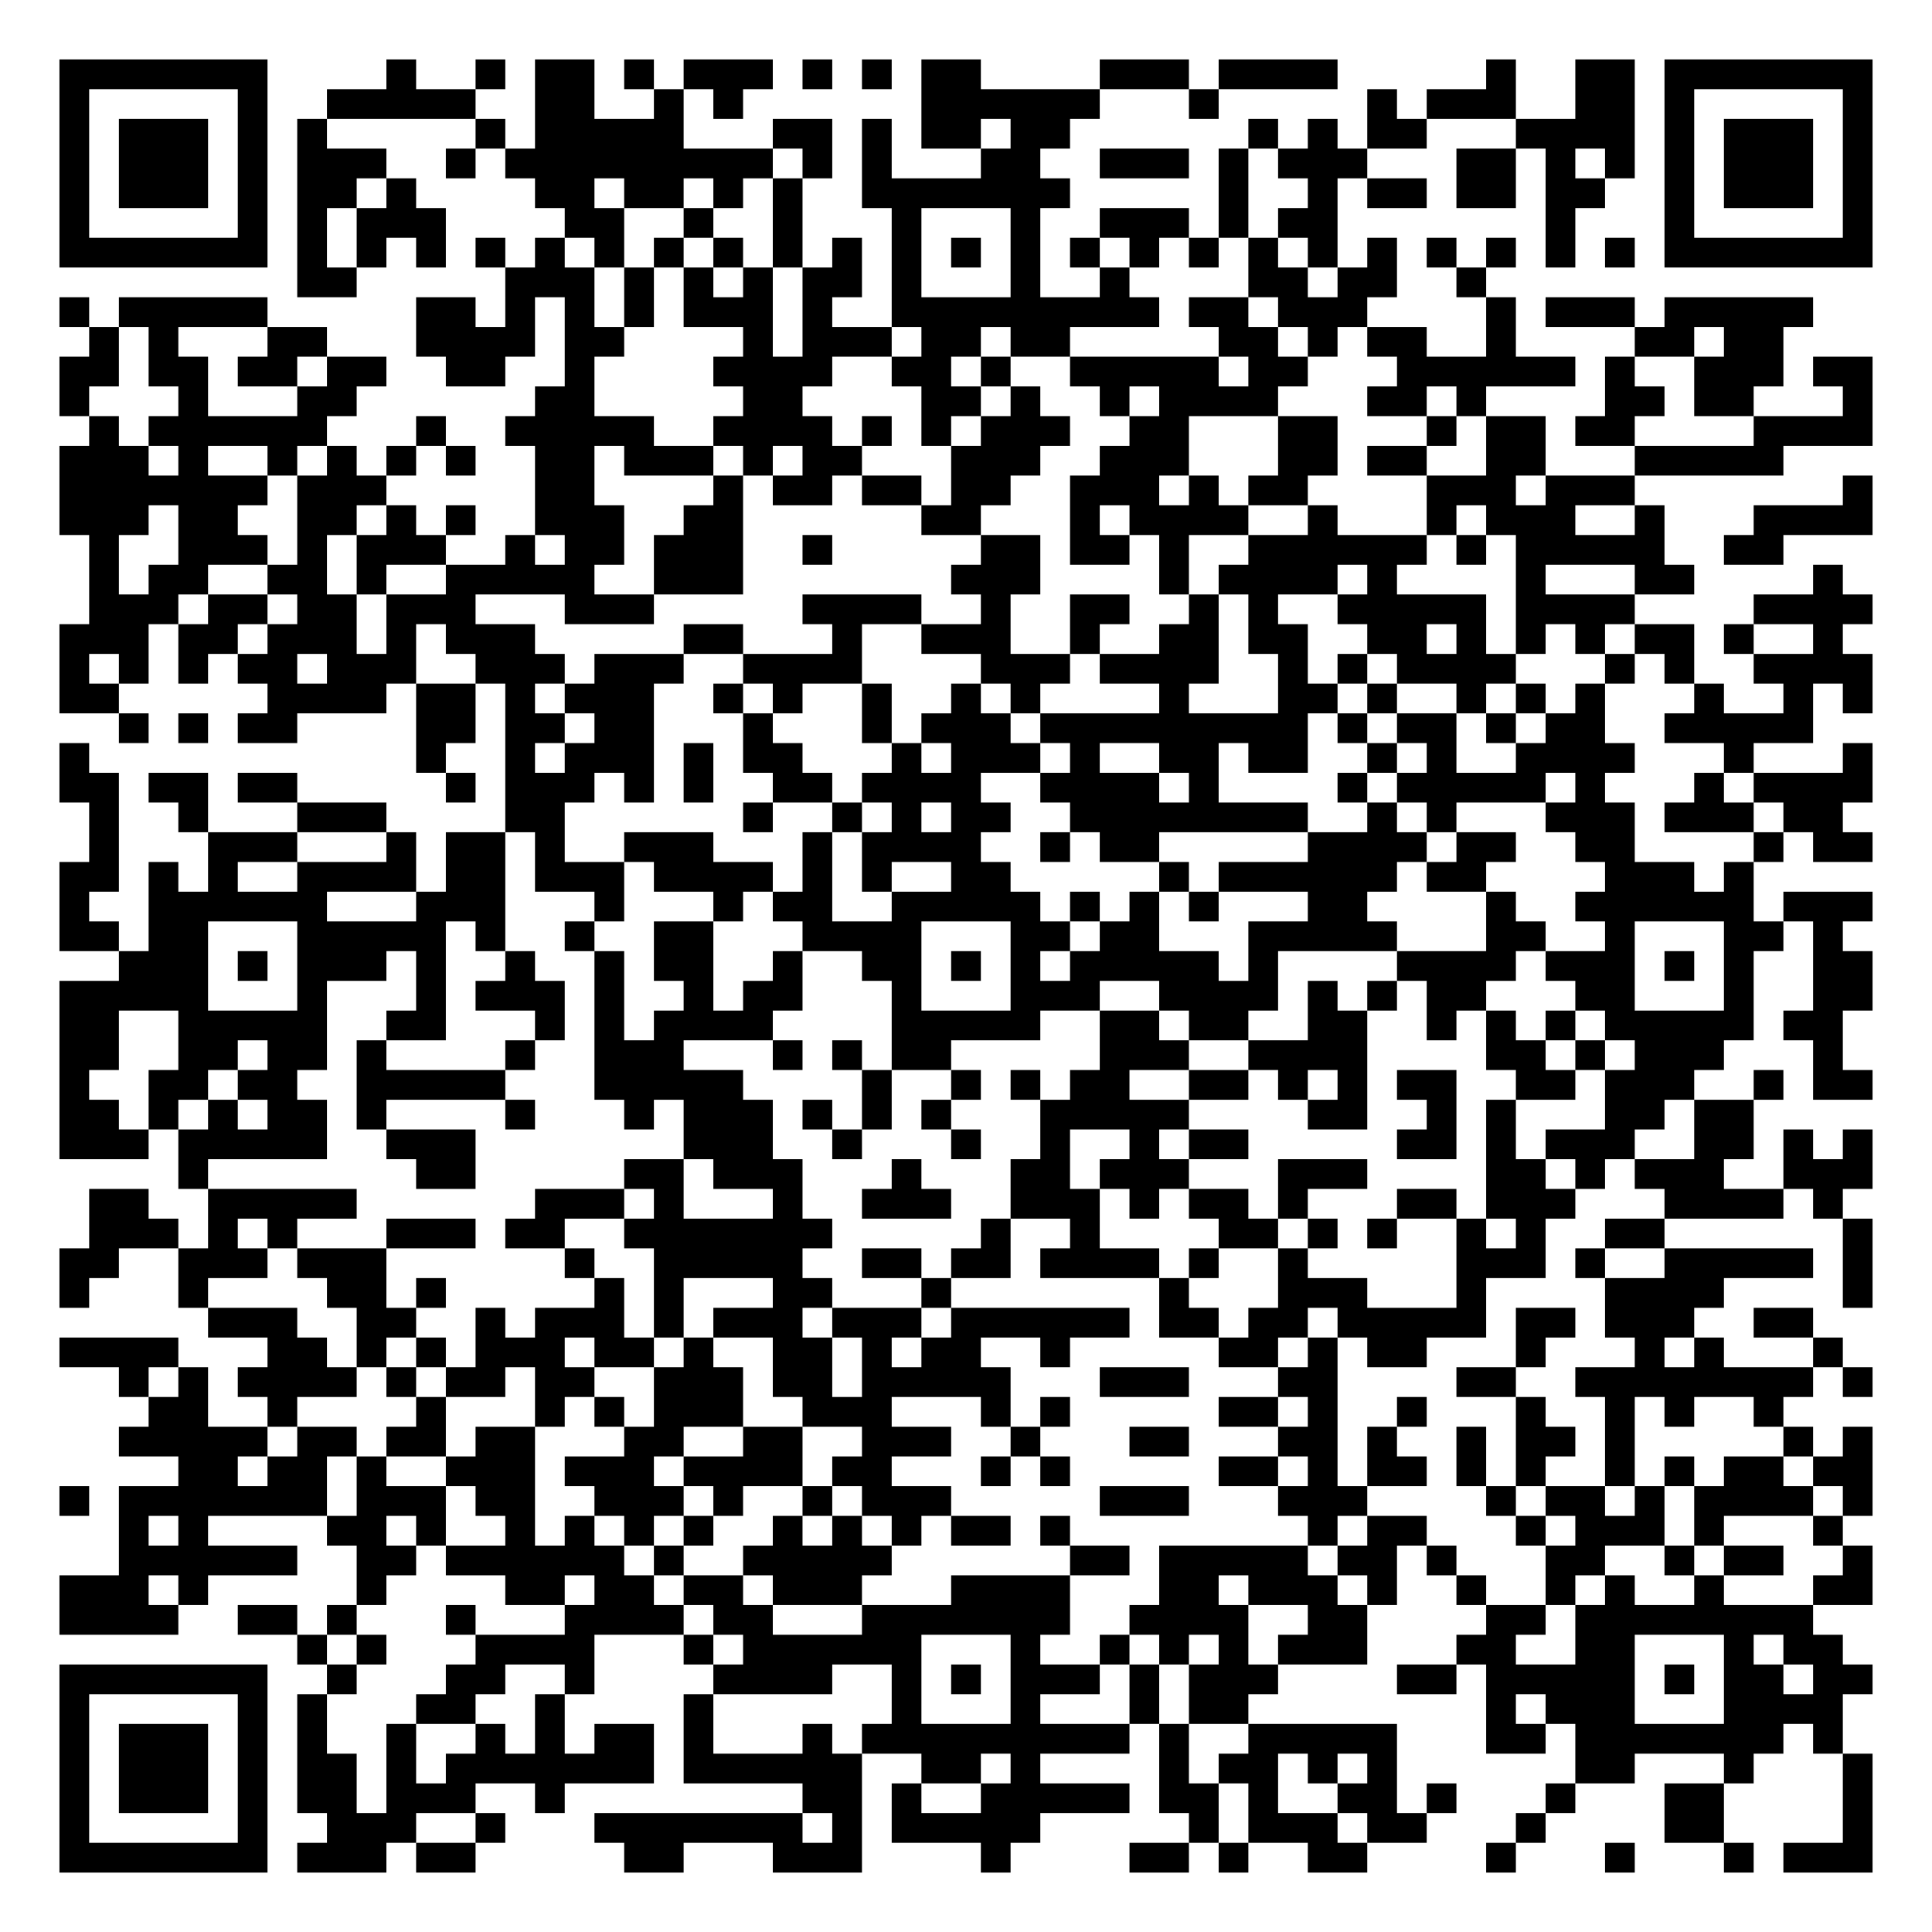
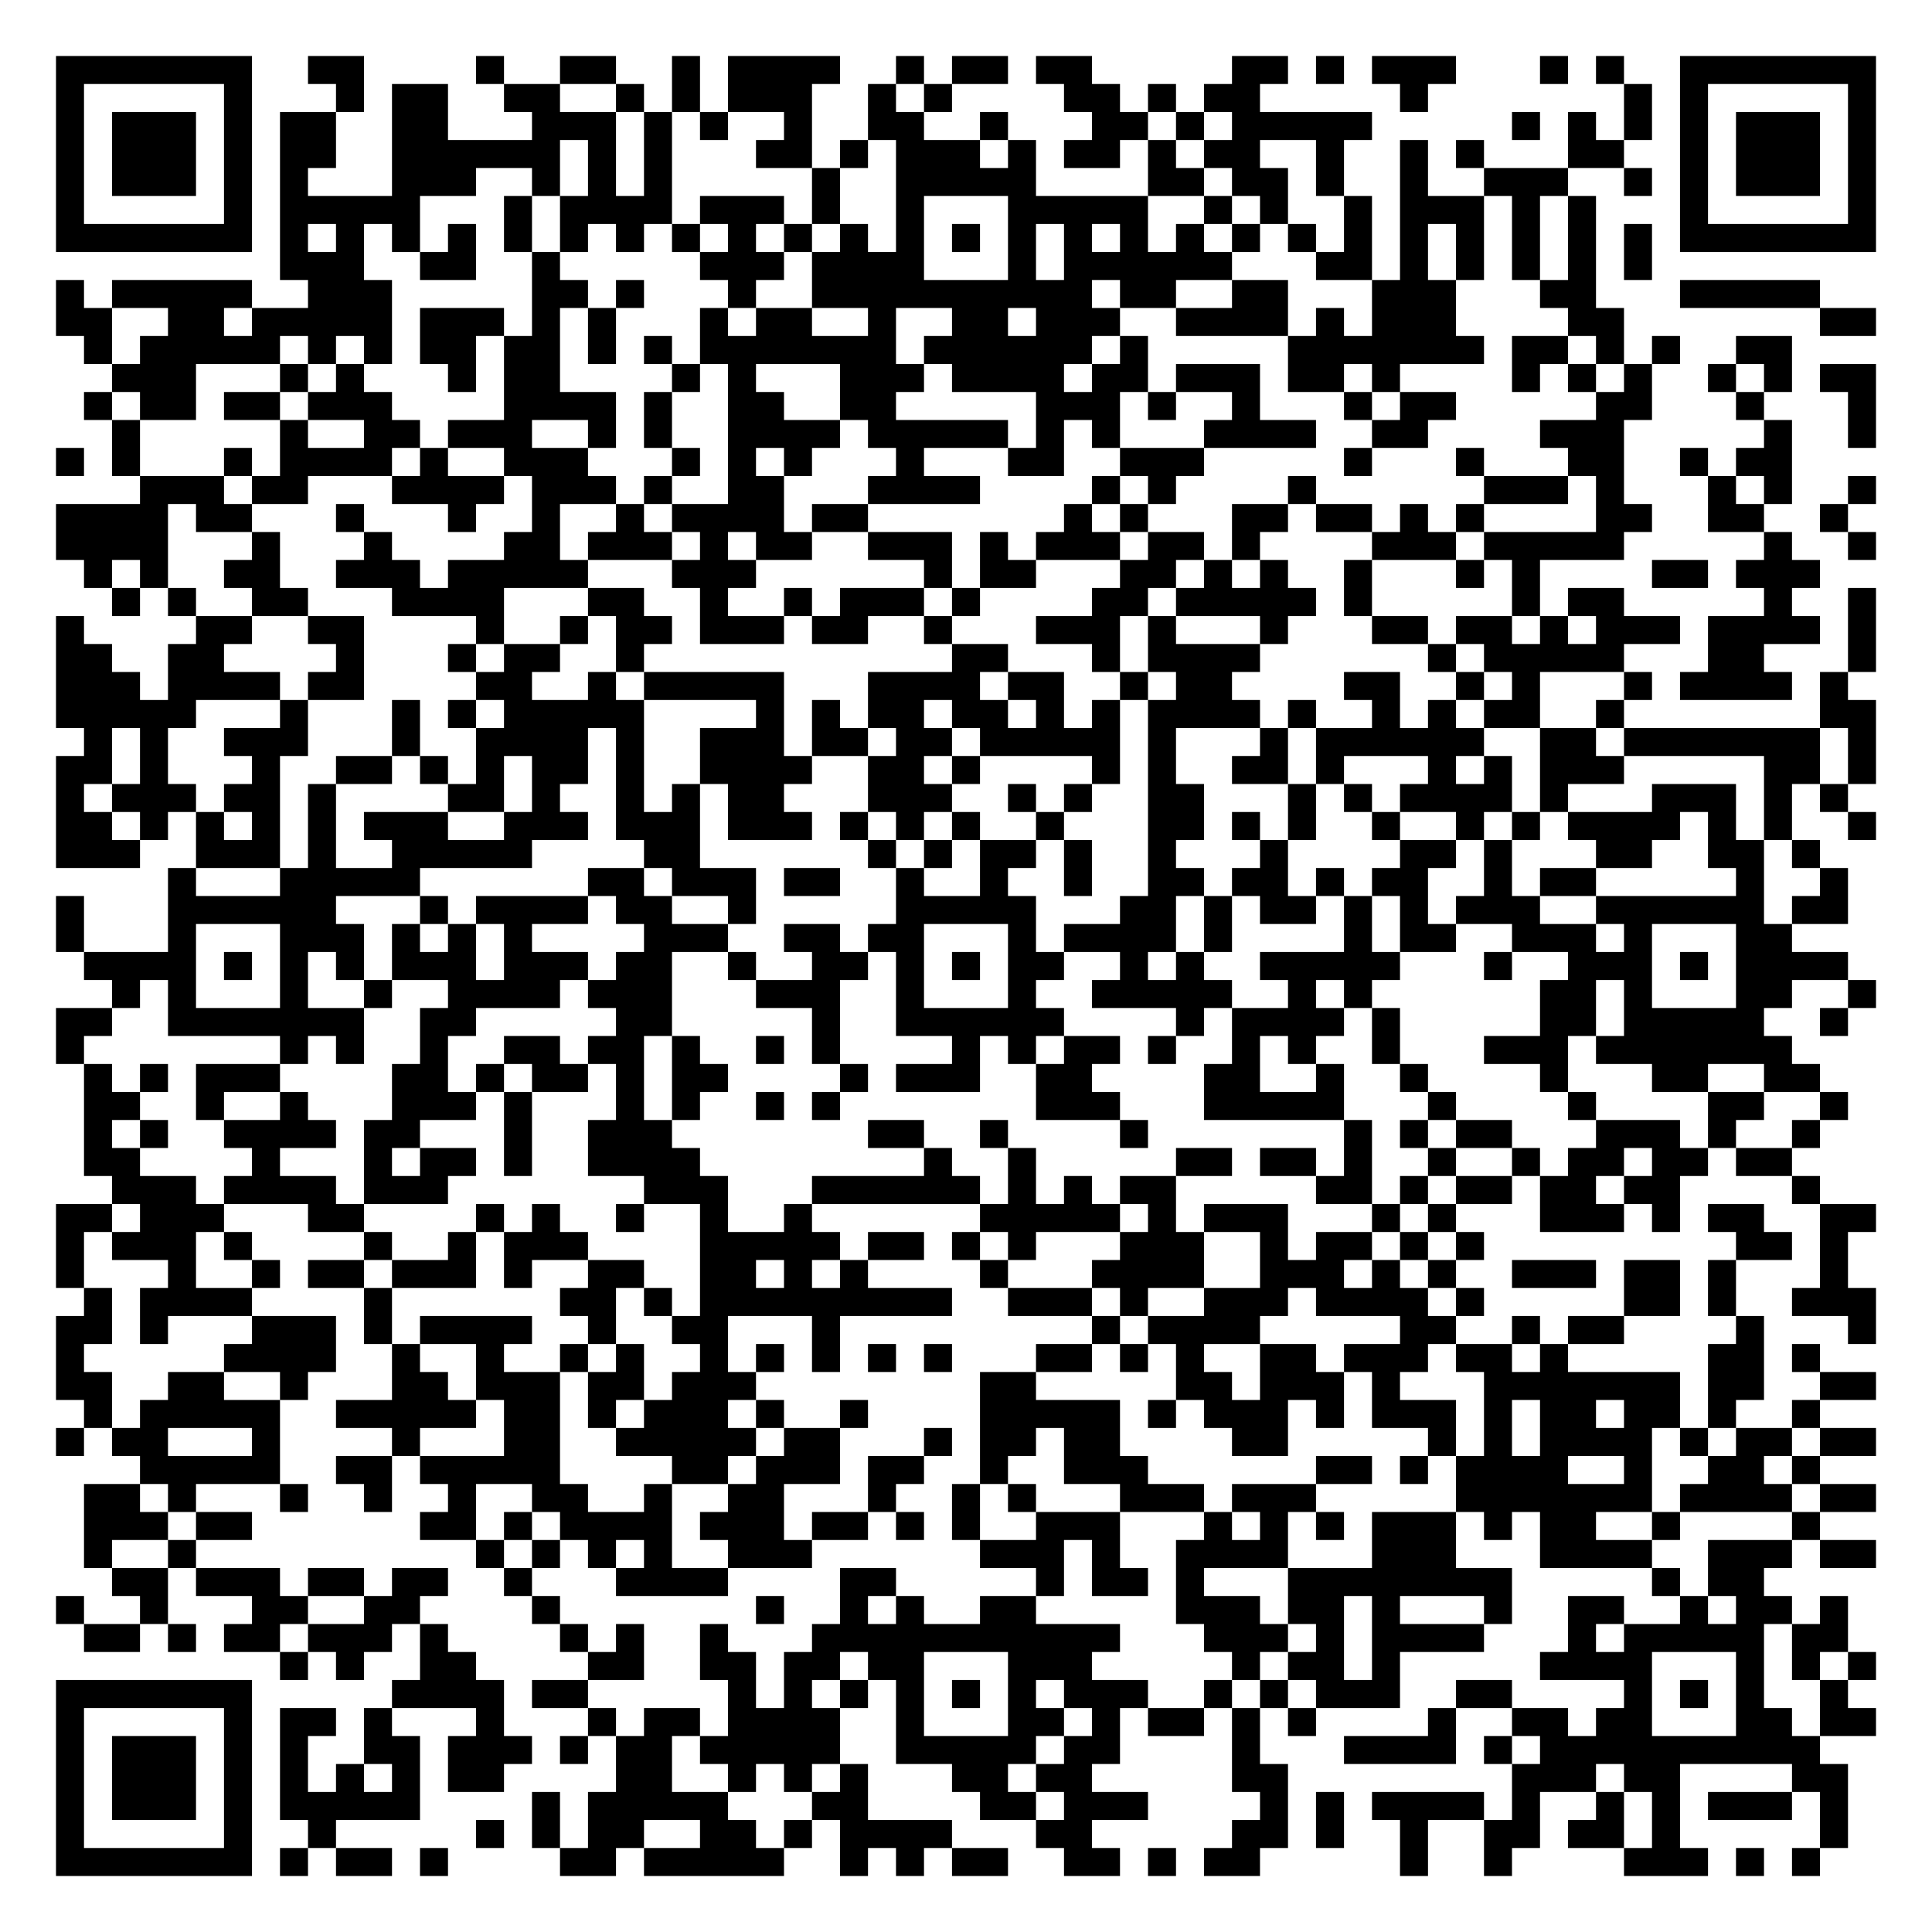
- <svg xmlns="http://www.w3.org/2000/svg" width="260" height="260" class="segno">
+ <svg xmlns="http://www.w3.org/2000/svg" width="276" height="276" class="segno">
  <g transform="scale(4)">
-     <path fill="#fff" d="M0 0h65v65h-65z" />
-     <path class="qrline" stroke="#000" d="M2 2.5h7m4 0h1m2 0h1m1 0h2m1 0h1m1 0h3m1 0h1m1 0h1m1 0h2m4 0h3m1 0h4m5 0h1m2 0h2m1 0h7m-61 1h1m5 0h1m2 0h5m2 0h2m2 0h1m1 0h1m6 0h6m3 0h1m5 0h1m1 0h3m2 0h2m1 0h1m5 0h1m-61 1h1m1 0h3m1 0h1m1 0h1m5 0h1m1 0h5m3 0h2m1 0h1m1 0h2m1 0h2m6 0h1m1 0h1m1 0h2m3 0h4m1 0h1m1 0h3m1 0h1m-61 1h1m1 0h3m1 0h1m1 0h3m2 0h1m1 0h9m1 0h1m1 0h1m3 0h2m2 0h3m1 0h1m1 0h3m3 0h2m1 0h1m1 0h1m1 0h1m1 0h3m1 0h1m-61 1h1m1 0h3m1 0h1m1 0h2m1 0h1m4 0h2m1 0h2m1 0h1m1 0h1m2 0h7m5 0h1m2 0h1m1 0h2m1 0h2m1 0h2m2 0h1m1 0h3m1 0h1m-61 1h1m5 0h1m1 0h1m1 0h3m4 0h2m2 0h1m2 0h1m3 0h1m3 0h1m2 0h3m1 0h1m1 0h2m7 0h1m3 0h1m5 0h1m-61 1h7m1 0h1m1 0h1m1 0h1m1 0h1m1 0h1m1 0h1m1 0h1m1 0h1m1 0h1m1 0h1m1 0h1m1 0h1m1 0h1m1 0h1m1 0h1m1 0h1m1 0h1m1 0h1m1 0h1m1 0h1m1 0h1m1 0h1m1 0h1m1 0h7m-53 1h2m5 0h3m1 0h1m1 0h1m1 0h1m1 0h2m1 0h1m3 0h1m2 0h1m4 0h2m1 0h2m2 0h1m-48 1h1m1 0h5m5 0h2m1 0h1m1 0h1m1 0h1m1 0h3m1 0h1m2 0h9m1 0h2m1 0h3m4 0h1m1 0h3m1 0h5m-58 1h1m1 0h1m3 0h2m3 0h4m1 0h2m4 0h1m1 0h3m1 0h2m1 0h2m5 0h2m1 0h1m1 0h2m2 0h1m4 0h2m1 0h2m-58 1h2m1 0h2m1 0h2m1 0h2m2 0h2m2 0h1m4 0h4m2 0h2m1 0h1m2 0h5m1 0h2m3 0h6m1 0h1m2 0h3m1 0h2m-61 1h1m3 0h1m3 0h2m6 0h2m5 0h2m4 0h2m1 0h1m2 0h1m1 0h4m3 0h2m1 0h1m4 0h2m1 0h2m3 0h1m-60 1h1m1 0h6m3 0h1m2 0h5m2 0h4m1 0h1m1 0h1m1 0h3m2 0h2m3 0h2m3 0h1m1 0h2m1 0h2m4 0h4m-61 1h3m1 0h1m2 0h1m1 0h1m1 0h1m1 0h1m2 0h2m1 0h3m1 0h1m1 0h2m3 0h3m2 0h3m3 0h2m1 0h2m2 0h2m3 0h5m-58 1h7m1 0h3m5 0h2m4 0h1m1 0h2m1 0h2m1 0h2m2 0h3m1 0h1m1 0h2m4 0h3m1 0h3m7 0h1m-61 1h3m1 0h2m2 0h2m1 0h1m1 0h1m2 0h3m2 0h2m6 0h2m3 0h1m1 0h4m2 0h1m3 0h1m1 0h3m2 0h1m3 0h4m-60 1h1m2 0h3m1 0h1m1 0h3m2 0h1m1 0h2m1 0h3m2 0h1m5 0h2m1 0h2m1 0h1m2 0h6m1 0h1m1 0h5m2 0h2m-57 1h1m1 0h2m2 0h2m1 0h1m2 0h5m2 0h3m7 0h3m4 0h1m1 0h4m1 0h1m4 0h1m3 0h2m4 0h1m-59 1h3m1 0h2m1 0h2m1 0h3m3 0h3m5 0h4m2 0h1m2 0h2m2 0h1m1 0h1m2 0h5m1 0h4m4 0h4m-61 1h3m1 0h2m1 0h3m1 0h1m1 0h3m5 0h2m3 0h1m2 0h3m2 0h1m2 0h2m1 0h2m2 0h2m1 0h1m1 0h1m1 0h1m1 0h2m1 0h1m2 0h1m-60 1h1m1 0h1m1 0h1m1 0h2m1 0h3m2 0h3m1 0h3m2 0h4m4 0h3m1 0h4m2 0h1m1 0h1m1 0h4m3 0h1m1 0h1m2 0h4m-61 1h2m5 0h4m1 0h2m1 0h1m1 0h3m2 0h1m1 0h1m2 0h1m2 0h1m1 0h1m4 0h1m3 0h2m1 0h1m2 0h1m1 0h1m1 0h1m3 0h1m2 0h1m1 0h1m-59 1h1m1 0h1m1 0h2m4 0h2m1 0h2m1 0h2m3 0h1m3 0h1m1 0h3m1 0h9m1 0h1m1 0h2m1 0h1m1 0h2m2 0h5m-59 1h1m11 0h1m2 0h1m1 0h3m1 0h1m1 0h2m3 0h1m1 0h3m1 0h1m2 0h2m1 0h2m2 0h1m1 0h1m2 0h4m3 0h1m3 0h1m-61 1h2m1 0h2m1 0h2m5 0h1m1 0h3m1 0h1m1 0h1m2 0h2m1 0h4m2 0h4m1 0h1m4 0h1m1 0h5m1 0h1m3 0h1m1 0h4m-60 1h1m2 0h1m3 0h3m4 0h2m6 0h1m2 0h1m1 0h1m1 0h2m2 0h8m2 0h1m1 0h1m3 0h3m1 0h3m1 0h2m-59 1h1m3 0h3m3 0h1m1 0h2m1 0h1m2 0h3m3 0h1m1 0h4m2 0h1m1 0h2m5 0h4m1 0h2m2 0h2m4 0h1m1 0h2m-61 1h2m1 0h1m1 0h1m2 0h4m1 0h2m1 0h3m1 0h4m1 0h1m1 0h1m2 0h2m5 0h1m1 0h6m1 0h2m4 0h3m1 0h1m-57 1h1m2 0h6m3 0h3m3 0h1m3 0h1m1 0h2m2 0h5m1 0h1m1 0h1m1 0h1m3 0h2m4 0h1m2 0h6m1 0h3m-61 1h2m1 0h2m3 0h5m1 0h1m2 0h1m2 0h2m3 0h4m3 0h2m1 0h2m3 0h5m3 0h2m2 0h1m3 0h2m1 0h1m-58 1h3m1 0h1m1 0h3m1 0h1m2 0h1m2 0h1m1 0h2m2 0h1m2 0h2m1 0h1m1 0h1m1 0h5m1 0h1m4 0h4m1 0h3m1 0h1m1 0h1m2 0h2m-61 1h5m3 0h1m3 0h1m1 0h3m1 0h1m2 0h1m1 0h2m3 0h1m3 0h3m2 0h4m1 0h1m1 0h1m1 0h2m3 0h2m3 0h1m2 0h2m-61 1h2m2 0h5m2 0h2m3 0h1m1 0h1m1 0h4m4 0h5m2 0h2m1 0h2m2 0h2m2 0h1m1 0h1m1 0h1m1 0h5m1 0h2m-60 1h2m2 0h2m1 0h2m1 0h1m4 0h1m2 0h3m3 0h1m1 0h1m1 0h2m5 0h3m2 0h4m4 0h2m1 0h1m1 0h3m3 0h1m-60 1h1m2 0h2m1 0h2m2 0h5m3 0h5m4 0h1m2 0h1m1 0h1m1 0h2m2 0h2m1 0h1m1 0h1m1 0h2m2 0h2m1 0h3m2 0h1m1 0h2m-61 1h2m1 0h1m1 0h1m1 0h2m1 0h1m4 0h1m3 0h1m1 0h3m1 0h1m1 0h1m1 0h1m3 0h5m4 0h2m2 0h1m1 0h1m3 0h2m1 0h2m-57 1h3m1 0h5m2 0h3m7 0h3m2 0h1m3 0h1m2 0h1m2 0h1m1 0h2m5 0h2m1 0h1m1 0h3m2 0h2m1 0h1m1 0h1m-57 1h1m7 0h2m5 0h2m1 0h3m3 0h1m3 0h2m1 0h3m3 0h3m4 0h2m1 0h1m1 0h3m2 0h3m-60 1h2m2 0h5m6 0h3m1 0h1m3 0h1m2 0h3m2 0h3m1 0h1m1 0h2m1 0h1m3 0h2m1 0h3m3 0h4m1 0h1m-59 1h3m1 0h1m1 0h1m3 0h3m1 0h2m2 0h7m5 0h1m2 0h1m4 0h2m1 0h1m1 0h1m2 0h1m1 0h1m2 0h2m6 0h1m-61 1h2m2 0h3m1 0h3m6 0h1m2 0h5m2 0h2m1 0h2m1 0h4m1 0h1m2 0h1m5 0h3m1 0h1m2 0h5m1 0h1m-61 1h1m3 0h1m4 0h2m1 0h1m5 0h1m1 0h1m3 0h2m3 0h1m7 0h1m3 0h3m3 0h1m4 0h4m4 0h1m-56 1h3m2 0h2m2 0h1m1 0h3m1 0h1m1 0h3m1 0h3m1 0h6m1 0h2m1 0h2m1 0h5m1 0h2m1 0h3m2 0h2m-59 1h4m3 0h2m1 0h1m1 0h1m1 0h3m1 0h2m1 0h1m2 0h2m1 0h1m1 0h2m2 0h1m5 0h2m1 0h1m1 0h2m3 0h1m3 0h1m1 0h1m3 0h1m-58 1h1m1 0h1m1 0h4m1 0h1m1 0h2m1 0h2m2 0h3m1 0h2m1 0h5m3 0h3m3 0h2m4 0h2m2 0h8m1 0h1m-58 1h2m2 0h1m4 0h1m3 0h1m1 0h1m1 0h3m2 0h3m3 0h1m1 0h1m5 0h2m1 0h1m2 0h1m3 0h1m2 0h1m1 0h1m2 0h1m-56 1h5m1 0h2m1 0h2m1 0h2m3 0h2m2 0h2m2 0h3m2 0h1m3 0h2m3 0h2m1 0h1m2 0h1m1 0h2m1 0h1m5 0h1m1 0h1m-57 1h2m1 0h2m1 0h1m2 0h3m1 0h3m1 0h4m1 0h2m3 0h1m1 0h1m5 0h2m1 0h1m1 0h2m1 0h1m1 0h1m2 0h1m1 0h1m1 0h2m1 0h2m-61 1h1m1 0h7m1 0h3m1 0h2m2 0h3m1 0h1m2 0h1m1 0h3m5 0h3m3 0h3m4 0h1m1 0h2m1 0h1m1 0h4m1 0h1m-59 1h1m1 0h1m4 0h2m1 0h1m2 0h1m1 0h1m1 0h1m1 0h1m2 0h1m1 0h1m1 0h1m1 0h2m1 0h1m8 0h1m1 0h2m3 0h1m1 0h3m1 0h1m3 0h1m-58 1h6m2 0h2m1 0h6m1 0h1m2 0h5m6 0h2m1 0h5m1 0h2m1 0h1m3 0h2m2 0h1m1 0h2m2 0h1m-61 1h3m1 0h1m5 0h1m4 0h2m1 0h2m1 0h2m1 0h3m3 0h4m3 0h2m1 0h3m1 0h1m2 0h1m2 0h1m1 0h1m2 0h1m3 0h2m-61 1h4m2 0h2m1 0h1m3 0h1m3 0h4m1 0h2m3 0h7m2 0h4m2 0h2m4 0h2m1 0h8m-51 1h1m1 0h1m3 0h4m3 0h1m1 0h6m3 0h1m2 0h1m1 0h1m1 0h1m1 0h3m3 0h2m2 0h2m3 0h1m1 0h2m-60 1h7m2 0h1m3 0h2m2 0h1m4 0h4m2 0h1m1 0h1m1 0h3m1 0h1m1 0h3m4 0h2m1 0h5m1 0h1m1 0h2m1 0h2m-61 1h1m5 0h1m1 0h1m3 0h2m2 0h1m4 0h1m6 0h1m3 0h1m3 0h1m1 0h2m8 0h1m1 0h3m3 0h4m-60 1h1m1 0h3m1 0h1m1 0h1m2 0h1m2 0h1m1 0h1m1 0h2m1 0h1m3 0h1m1 0h9m1 0h1m2 0h5m3 0h2m1 0h7m1 0h1m-60 1h1m1 0h3m1 0h1m1 0h2m1 0h1m1 0h7m1 0h6m2 0h2m1 0h1m4 0h1m1 0h2m1 0h1m1 0h1m6 0h2m3 0h1m3 0h1m-61 1h1m1 0h3m1 0h1m1 0h2m1 0h3m2 0h1m8 0h2m1 0h1m2 0h5m1 0h2m1 0h1m2 0h2m1 0h1m3 0h1m3 0h2m4 0h1m-61 1h1m5 0h1m2 0h3m2 0h1m3 0h7m1 0h1m1 0h5m5 0h1m1 0h3m1 0h2m3 0h1m4 0h2m4 0h1m-61 1h7m1 0h3m1 0h2m5 0h2m3 0h3m4 0h1m4 0h2m1 0h1m2 0h2m4 0h1m3 0h1m3 0h1m1 0h3" />
+     <path fill="#fff" d="M0 0h69v69h-69z" />
+     <path class="qrline" stroke="#000" d="M2 2.5h7m2 0h2m4 0h1m2 0h2m2 0h1m1 0h4m2 0h1m1 0h2m1 0h2m5 0h2m1 0h1m1 0h3m3 0h1m1 0h1m2 0h7m-65 1h1m5 0h1m3 0h1m1 0h2m2 0h2m2 0h1m1 0h1m1 0h3m2 0h1m1 0h1m4 0h2m1 0h1m1 0h2m5 0h1m7 0h1m1 0h1m5 0h1m-65 1h1m1 0h3m1 0h1m1 0h2m2 0h2m3 0h3m1 0h1m1 0h1m2 0h1m2 0h2m2 0h1m3 0h2m1 0h1m1 0h5m5 0h1m1 0h1m1 0h1m1 0h1m1 0h3m1 0h1m-65 1h1m1 0h3m1 0h1m1 0h2m2 0h6m1 0h1m1 0h1m3 0h2m1 0h1m1 0h3m1 0h1m1 0h2m1 0h1m1 0h2m2 0h1m2 0h1m1 0h1m3 0h2m2 0h1m1 0h3m1 0h1m-65 1h1m1 0h3m1 0h1m1 0h1m3 0h3m2 0h1m1 0h1m1 0h1m5 0h1m2 0h5m4 0h2m1 0h2m1 0h1m2 0h1m2 0h3m2 0h1m1 0h1m1 0h3m1 0h1m-65 1h1m5 0h1m1 0h5m3 0h1m1 0h4m1 0h3m1 0h1m2 0h1m3 0h5m2 0h1m1 0h1m2 0h1m1 0h3m1 0h1m1 0h1m3 0h1m5 0h1m-65 1h7m1 0h1m1 0h1m1 0h1m1 0h1m1 0h1m1 0h1m1 0h1m1 0h1m1 0h1m1 0h1m1 0h1m1 0h1m1 0h1m1 0h1m1 0h1m1 0h1m1 0h1m1 0h1m1 0h1m1 0h1m1 0h1m1 0h1m1 0h1m1 0h1m1 0h1m1 0h7m-57 1h3m2 0h2m2 0h1m5 0h3m1 0h4m3 0h1m1 0h6m3 0h2m1 0h1m1 0h1m1 0h1m1 0h1m1 0h1m-57 1h1m1 0h5m2 0h3m5 0h2m1 0h1m3 0h1m2 0h10m1 0h2m2 0h2m3 0h3m3 0h2m3 0h5m-63 1h2m2 0h2m1 0h5m1 0h3m1 0h1m1 0h1m3 0h1m1 0h2m2 0h1m2 0h2m1 0h3m2 0h4m1 0h1m1 0h3m4 0h2m7 0h2m-64 1h1m1 0h5m1 0h1m1 0h1m1 0h2m1 0h2m1 0h1m1 0h1m1 0h7m1 0h6m1 0h1m5 0h7m1 0h2m1 0h1m1 0h1m2 0h2m-60 1h3m3 0h1m1 0h1m3 0h1m1 0h2m4 0h1m1 0h1m3 0h3m1 0h4m1 0h2m1 0h3m1 0h2m1 0h1m4 0h1m1 0h1m1 0h1m2 0h1m1 0h1m1 0h2m-64 1h1m1 0h2m1 0h2m1 0h3m4 0h4m1 0h1m2 0h2m2 0h2m5 0h3m1 0h1m2 0h1m3 0h1m1 0h2m5 0h2m3 0h1m3 0h1m-63 1h1m5 0h1m2 0h2m1 0h3m2 0h1m1 0h1m2 0h4m1 0h5m1 0h1m1 0h1m3 0h4m2 0h2m4 0h3m5 0h1m2 0h1m-65 1h1m1 0h1m3 0h1m1 0h4m1 0h1m2 0h3m3 0h1m1 0h1m1 0h1m3 0h1m3 0h2m2 0h3m5 0h1m3 0h1m3 0h2m2 0h1m1 0h2m-59 1h3m1 0h2m3 0h4m1 0h3m1 0h1m2 0h2m3 0h4m4 0h1m1 0h1m4 0h1m6 0h3m1 0h1m3 0h1m1 0h1m2 0h1m-65 1h4m1 0h2m3 0h1m3 0h1m2 0h1m2 0h1m1 0h4m1 0h2m7 0h1m1 0h1m3 0h2m1 0h2m1 0h1m1 0h1m4 0h2m2 0h2m2 0h1m-64 1h4m3 0h1m3 0h1m4 0h2m1 0h3m1 0h1m1 0h2m2 0h3m1 0h1m1 0h3m1 0h2m1 0h1m4 0h3m1 0h5m5 0h1m2 0h1m-64 1h1m1 0h1m2 0h2m2 0h3m1 0h5m3 0h3m6 0h1m1 0h2m3 0h2m1 0h1m1 0h1m2 0h1m3 0h1m1 0h1m4 0h2m1 0h3m-61 1h1m1 0h1m2 0h2m3 0h4m3 0h2m2 0h1m2 0h1m1 0h3m1 0h1m4 0h2m1 0h5m1 0h1m5 0h1m1 0h2m5 0h1m2 0h1m-65 1h1m4 0h2m2 0h2m4 0h1m2 0h1m1 0h2m1 0h3m1 0h2m2 0h1m3 0h3m1 0h1m3 0h1m3 0h2m1 0h2m1 0h1m1 0h3m1 0h4m1 0h1m-65 1h2m2 0h2m4 0h1m3 0h1m1 0h2m2 0h1m11 0h2m3 0h1m1 0h4m6 0h1m1 0h5m3 0h2m3 0h1m-65 1h3m1 0h4m1 0h2m4 0h2m2 0h1m1 0h5m3 0h4m1 0h2m2 0h1m1 0h2m4 0h2m2 0h1m1 0h1m3 0h1m1 0h4m1 0h1m-64 1h5m3 0h1m3 0h1m1 0h1m1 0h5m4 0h1m1 0h1m1 0h2m1 0h2m1 0h1m1 0h1m1 0h4m1 0h1m2 0h1m1 0h1m1 0h2m2 0h1m7 0h2m-64 1h1m1 0h1m2 0h3m3 0h1m2 0h4m1 0h1m2 0h3m1 0h2m1 0h2m1 0h5m1 0h1m3 0h1m1 0h6m2 0h2m1 0h7m1 0h1m-65 1h2m1 0h1m3 0h1m2 0h2m1 0h1m1 0h1m1 0h2m1 0h1m2 0h4m2 0h2m1 0h1m4 0h1m1 0h1m2 0h2m1 0h1m3 0h1m1 0h1m1 0h3m5 0h2m1 0h1m-65 1h1m1 0h3m1 0h2m1 0h1m4 0h2m1 0h1m2 0h1m1 0h1m1 0h2m3 0h3m2 0h1m1 0h1m2 0h2m3 0h1m1 0h1m1 0h4m1 0h1m3 0h3m1 0h1m1 0h1m-64 1h2m1 0h1m1 0h1m1 0h1m1 0h1m1 0h3m2 0h3m1 0h3m1 0h3m1 0h1m1 0h1m1 0h1m2 0h1m3 0h2m1 0h1m1 0h1m2 0h1m2 0h1m1 0h1m1 0h4m1 0h1m1 0h1m2 0h1m-65 1h3m2 0h3m1 0h1m2 0h5m4 0h2m6 0h1m1 0h1m1 0h2m1 0h1m2 0h1m3 0h1m4 0h2m1 0h1m3 0h2m2 0h2m1 0h1m-59 1h1m3 0h5m6 0h2m1 0h3m1 0h2m2 0h1m2 0h1m2 0h1m2 0h2m1 0h2m1 0h1m1 0h2m2 0h1m1 0h2m5 0h1m2 0h1m-64 1h1m3 0h6m3 0h1m1 0h4m1 0h2m2 0h1m5 0h5m3 0h2m1 0h1m1 0h2m1 0h1m1 0h1m1 0h3m2 0h6m1 0h2m-64 1h1m3 0h1m3 0h3m1 0h1m1 0h1m1 0h1m4 0h3m2 0h2m1 0h2m3 0h1m1 0h4m1 0h1m4 0h1m1 0h2m2 0h3m1 0h1m3 0h2m-61 1h4m1 0h1m1 0h1m1 0h1m1 0h3m1 0h3m1 0h2m2 0h1m2 0h2m1 0h1m1 0h1m1 0h2m2 0h1m1 0h1m2 0h5m3 0h1m2 0h3m1 0h1m1 0h4m-62 1h1m1 0h1m3 0h1m2 0h1m2 0h4m1 0h3m3 0h3m2 0h1m3 0h1m2 0h5m2 0h1m1 0h1m6 0h2m1 0h1m3 0h2m2 0h1m-65 1h2m2 0h7m2 0h2m5 0h2m5 0h1m2 0h6m4 0h1m1 0h4m1 0h1m5 0h2m1 0h5m2 0h1m-64 1h1m7 0h1m1 0h1m2 0h1m2 0h2m1 0h2m1 0h1m2 0h1m1 0h1m4 0h1m1 0h1m1 0h2m1 0h1m2 0h1m1 0h1m2 0h1m3 0h3m1 0h7m-61 1h1m1 0h1m1 0h3m4 0h2m1 0h1m1 0h2m1 0h1m1 0h2m4 0h1m1 0h3m2 0h2m4 0h2m2 0h1m2 0h1m4 0h1m3 0h2m2 0h2m-62 1h2m2 0h1m2 0h1m3 0h3m1 0h1m3 0h1m1 0h1m2 0h1m1 0h1m7 0h3m3 0h5m3 0h1m4 0h1m4 0h2m2 0h1m-63 1h1m1 0h1m2 0h4m1 0h2m3 0h1m2 0h3m7 0h2m2 0h1m4 0h1m7 0h1m1 0h1m1 0h2m3 0h3m1 0h1m2 0h1m-62 1h2m4 0h1m3 0h1m1 0h2m1 0h1m2 0h4m8 0h1m2 0h1m5 0h2m1 0h2m1 0h1m2 0h1m2 0h1m1 0h2m1 0h2m1 0h2m-60 1h3m1 0h4m1 0h3m7 0h3m3 0h6m1 0h1m1 0h1m1 0h2m5 0h2m1 0h1m1 0h2m1 0h2m1 0h2m4 0h1m-63 1h2m1 0h3m3 0h2m4 0h1m1 0h1m2 0h1m2 0h1m2 0h1m6 0h5m1 0h1m1 0h3m3 0h1m1 0h1m3 0h3m1 0h1m1 0h2m2 0h2m-65 1h1m1 0h3m1 0h1m4 0h1m2 0h1m1 0h3m4 0h5m1 0h2m1 0h1m1 0h1m3 0h3m2 0h1m1 0h2m1 0h1m1 0h1m9 0h2m1 0h1m-64 1h1m3 0h1m2 0h1m1 0h2m1 0h3m1 0h1m2 0h2m2 0h2m1 0h1m1 0h1m4 0h1m3 0h4m2 0h3m1 0h1m1 0h1m2 0h3m1 0h2m1 0h1m3 0h1m-63 1h1m1 0h4m4 0h1m6 0h2m1 0h1m1 0h9m2 0h3m1 0h1m2 0h3m1 0h4m1 0h1m5 0h2m1 0h1m2 0h3m-65 1h2m1 0h1m3 0h3m1 0h1m1 0h4m2 0h1m2 0h2m3 0h1m9 0h1m1 0h4m5 0h2m2 0h1m1 0h2m4 0h1m3 0h1m-65 1h1m5 0h4m2 0h1m2 0h1m2 0h1m1 0h1m2 0h1m1 0h1m1 0h1m1 0h1m1 0h1m3 0h2m1 0h1m1 0h1m2 0h2m1 0h3m1 0h2m1 0h1m5 0h2m1 0h1m-63 1h2m2 0h2m2 0h1m3 0h2m1 0h3m1 0h2m1 0h3m8 0h2m5 0h2m1 0h3m1 0h1m3 0h7m1 0h2m2 0h2m-64 1h1m1 0h5m2 0h5m1 0h2m1 0h1m1 0h3m1 0h1m2 0h1m4 0h5m1 0h1m1 0h3m1 0h1m1 0h3m1 0h1m1 0h2m1 0h2m1 0h1m2 0h1m-63 1h1m1 0h2m3 0h1m4 0h1m3 0h2m2 0h5m1 0h2m3 0h1m1 0h2m1 0h2m4 0h2m5 0h1m1 0h1m1 0h4m1 0h1m1 0h2m1 0h2m-62 1h5m2 0h2m1 0h5m4 0h2m1 0h3m1 0h2m2 0h1m2 0h3m6 0h2m1 0h1m1 0h4m2 0h1m2 0h2m1 0h1m-62 1h2m1 0h1m3 0h1m2 0h1m2 0h1m2 0h2m2 0h1m2 0h2m3 0h1m2 0h1m1 0h1m3 0h3m1 0h3m5 0h7m1 0h4m1 0h2m-64 1h3m1 0h2m6 0h2m1 0h1m1 0h4m1 0h3m1 0h2m1 0h1m1 0h1m2 0h3m3 0h1m1 0h1m1 0h1m1 0h3m1 0h1m1 0h2m2 0h1m4 0h1m-62 1h1m2 0h1m10 0h1m1 0h1m1 0h1m1 0h1m2 0h3m6 0h3m1 0h1m2 0h4m3 0h3m3 0h4m2 0h3m1 0h2m-63 1h2m1 0h3m1 0h2m1 0h2m2 0h1m3 0h4m4 0h2m5 0h1m1 0h2m1 0h1m3 0h8m5 0h1m1 0h2m-61 1h1m2 0h1m3 0h2m2 0h2m4 0h1m7 0h1m2 0h1m1 0h1m2 0h2m5 0h3m1 0h2m1 0h1m3 0h1m2 0h2m2 0h1m1 0h2m1 0h1m-63 1h2m1 0h1m1 0h2m1 0h3m1 0h1m4 0h1m1 0h1m2 0h1m3 0h11m3 0h3m1 0h1m1 0h4m3 0h1m1 0h5m1 0h2m-56 1h1m1 0h1m2 0h2m4 0h2m2 0h2m1 0h2m1 0h2m3 0h3m5 0h1m1 0h2m1 0h1m5 0h4m3 0h1m1 0h1m1 0h1m-65 1h7m5 0h4m1 0h2m5 0h1m1 0h1m1 0h1m1 0h1m1 0h1m1 0h1m1 0h3m2 0h1m1 0h1m1 0h3m2 0h2m4 0h1m1 0h1m1 0h1m2 0h1m-64 1h1m5 0h1m1 0h2m1 0h1m3 0h1m3 0h1m1 0h2m1 0h4m2 0h1m3 0h2m1 0h1m1 0h2m1 0h1m1 0h1m4 0h1m2 0h2m1 0h2m3 0h2m1 0h2m-65 1h1m1 0h3m1 0h1m1 0h1m2 0h2m1 0h3m1 0h1m1 0h2m1 0h5m2 0h5m1 0h2m4 0h1m3 0h4m1 0h1m1 0h10m-63 1h1m1 0h3m1 0h1m1 0h1m1 0h1m1 0h1m1 0h2m4 0h2m2 0h1m1 0h1m1 0h1m3 0h2m1 0h2m5 0h2m8 0h3m1 0h2m4 0h2m-64 1h1m1 0h3m1 0h1m1 0h5m4 0h1m1 0h5m3 0h2m4 0h2m1 0h3m4 0h1m1 0h1m1 0h4m1 0h1m2 0h1m1 0h1m1 0h3m1 0h1m-64 1h1m5 0h1m2 0h1m5 0h1m1 0h1m1 0h2m2 0h2m1 0h1m1 0h4m3 0h2m5 0h2m1 0h1m2 0h1m2 0h2m1 0h2m1 0h1m5 0h1m-64 1h7m1 0h1m1 0h2m1 0h1m4 0h2m1 0h5m2 0h1m1 0h1m1 0h2m2 0h2m1 0h1m1 0h2m5 0h1m2 0h1m4 0h3m1 0h1m1 0h1" />
  </g>
</svg>
